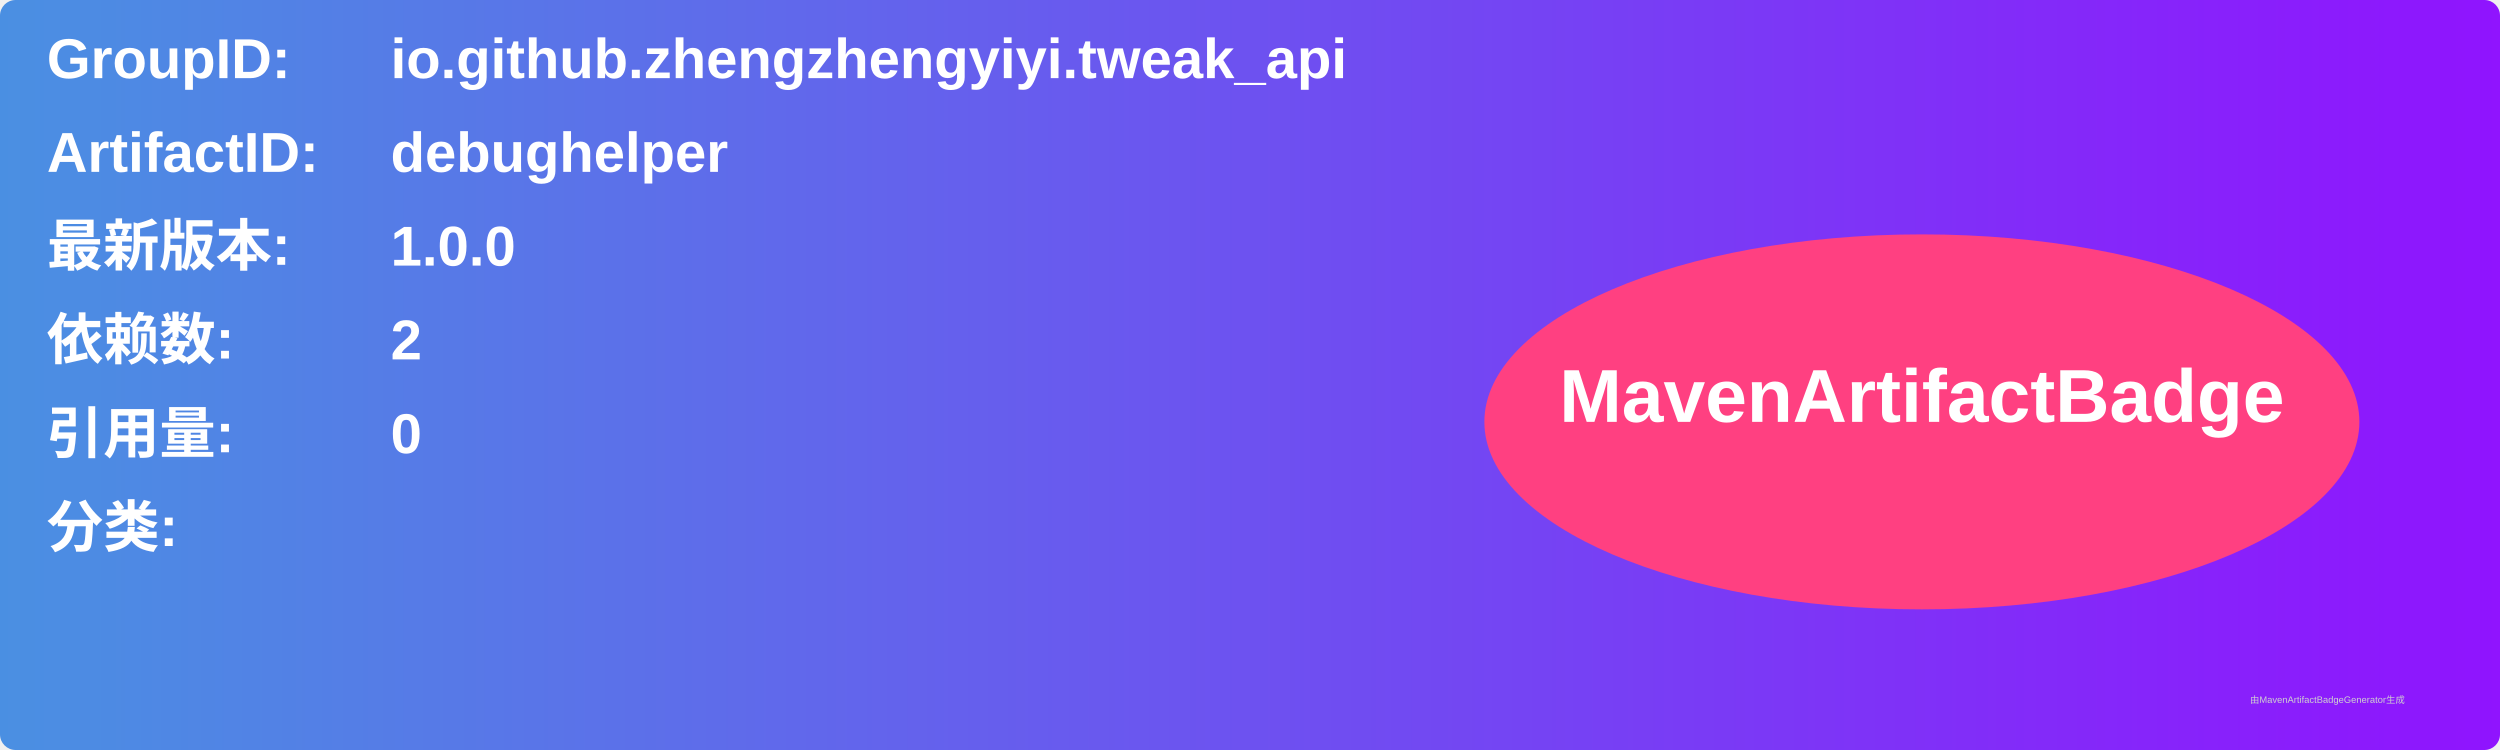
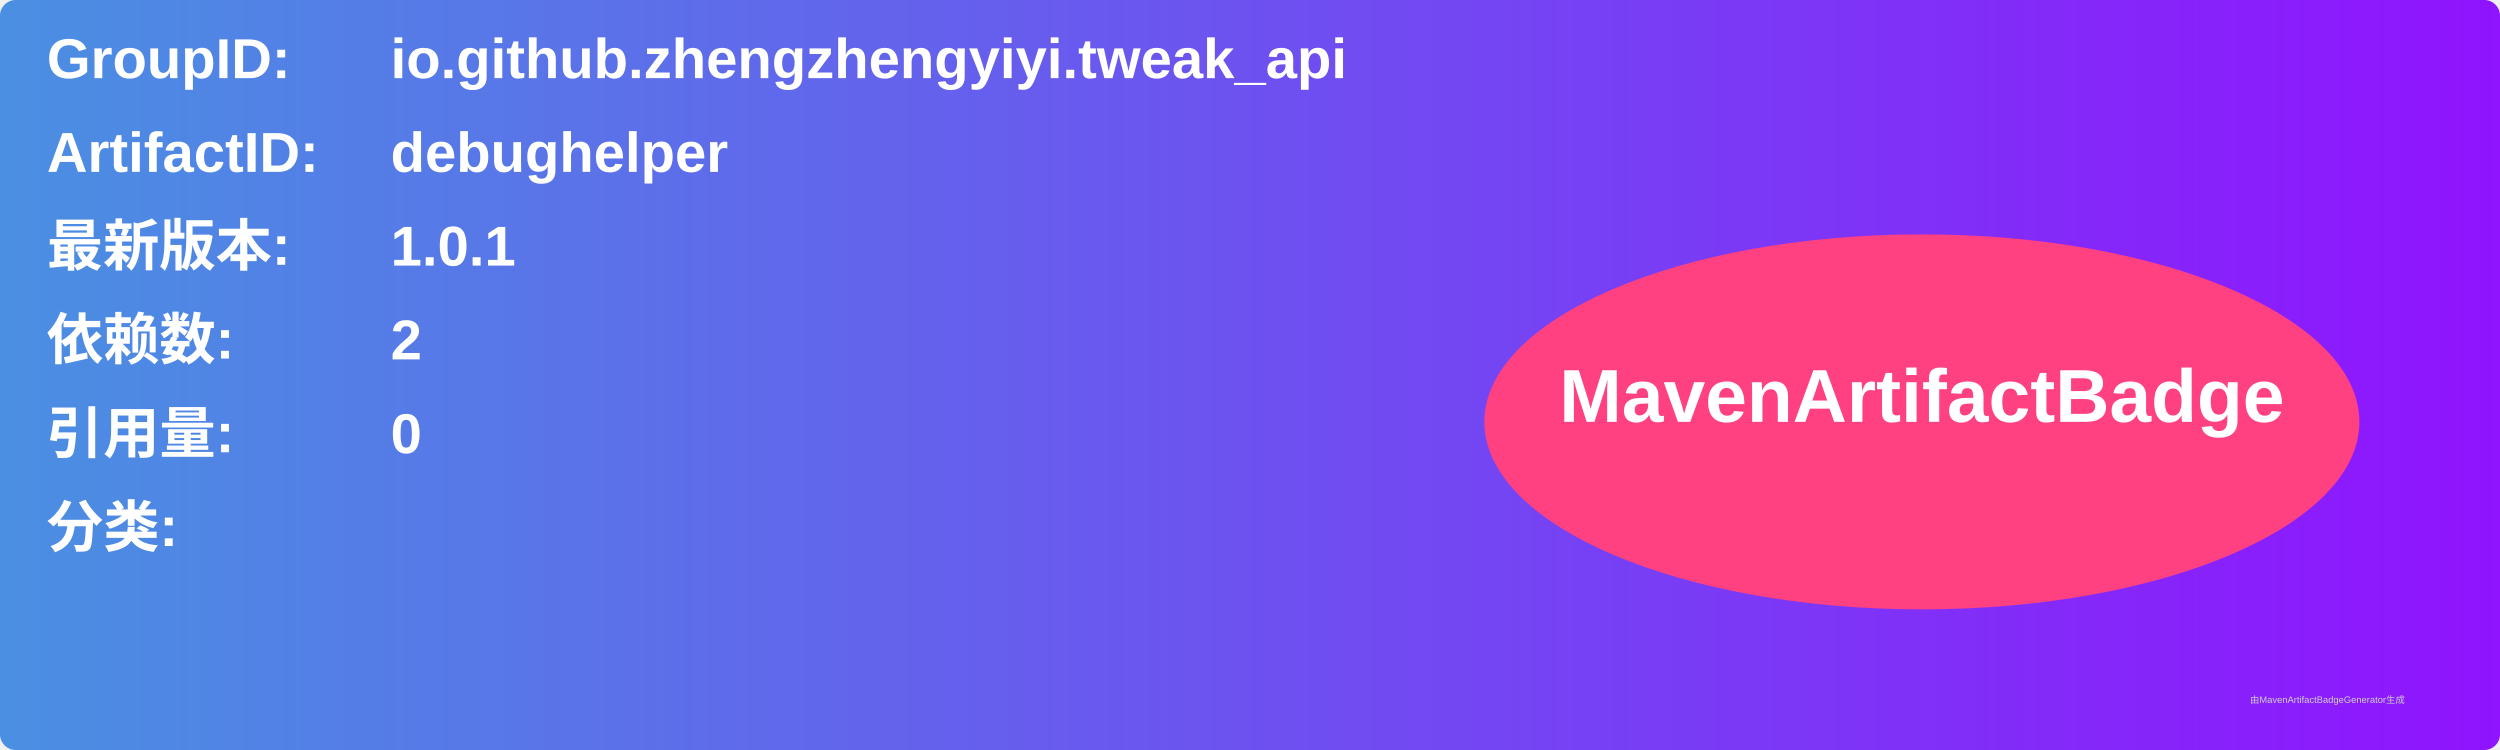
<svg xmlns="http://www.w3.org/2000/svg" width="800" height="240" viewBox="0 0 800 240">
  <linearGradient id="grad" x1="0%" y1="0%" x2="100%" y2="0%">
    <stop offset="0%" stop-color="#4a90e2" />
    <stop offset="100%" stop-color="#9013fe" />
  </linearGradient>
  <rect width="100%" height="100%" rx="5" ry="5" fill="url(#grad)" />
  <g transform="translate(15, 15)">
    <text x="0" y="10" font-family="Arial" font-size="18" fill="white" font-weight="bold" width="260">GroupID:</text>
    <text x="110" y="10" font-family="Arial" font-size="18" fill="white" font-weight="bold" width="460">io.github.zhengzhengyiyi.tweak_api</text>
    <text x="0" y="40" font-family="Arial" font-size="18" fill="white" font-weight="bold" width="260">ArtifactID:</text>
    <text x="110" y="40" font-family="Arial" font-size="18" fill="white" font-weight="bold" width="460">debughelper</text>
    <text x="0" y="70" font-family="Arial" font-size="18" fill="white" font-weight="bold">最新版本:</text>
    <text x="110" y="70" font-family="Arial" font-size="18" fill="white" font-weight="bold">
-       <tspan font-weight="bold">1.0.0</tspan>
+       <tspan font-weight="bold">1.0.1</tspan>
    </text>
    <text x="0" y="100" font-family="Arial" font-size="18" fill="white" font-weight="bold">依赖数: </text>
    <text x="110" y="100" font-family="Arial" font-size="18" fill="white">
      <tspan font-weight="bold">2</tspan>
    </text>
    <text x="0" y="130" font-family="Arial" font-size="18" fill="white" font-weight="bold">引用量: </text>
    <text x="110" y="130" font-family="Arial" font-size="18" fill="white">
      <tspan font-weight="bold">0</tspan>
    </text>
    <text x="0" y="160" font-family="Arial" font-size="18" fill="white" font-weight="bold">分类:</text>
    <text x="10" y="190" font-family="Arial" font-size="10" fill="white">
      <tspan font-weight="bold" />
    </text>
    <ellipse cx="600" cy="120" rx="140" ry="60" fill="#ff4081" />
    <text x="600" y="120" text-anchor="middle" font-family="Arial" font-size="24" fill="white" font-weight="bold">MavenArtifactBadge</text>
  </g>
  <text x="720" y="225" font-family="Arial" font-size="3" fill="#d0d0d0">由MavenArtifactBadgeGenerator生成</text>
</svg>
